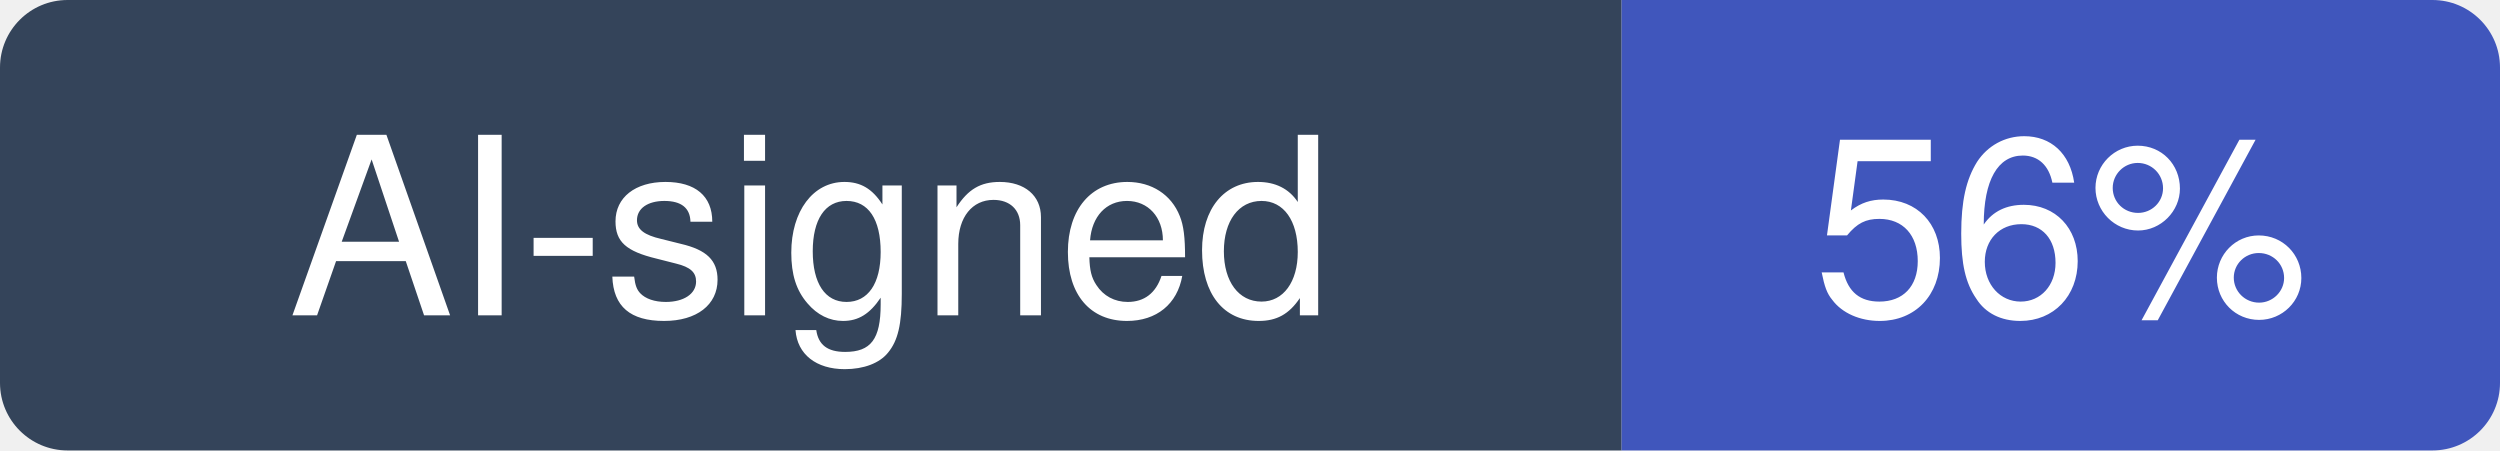
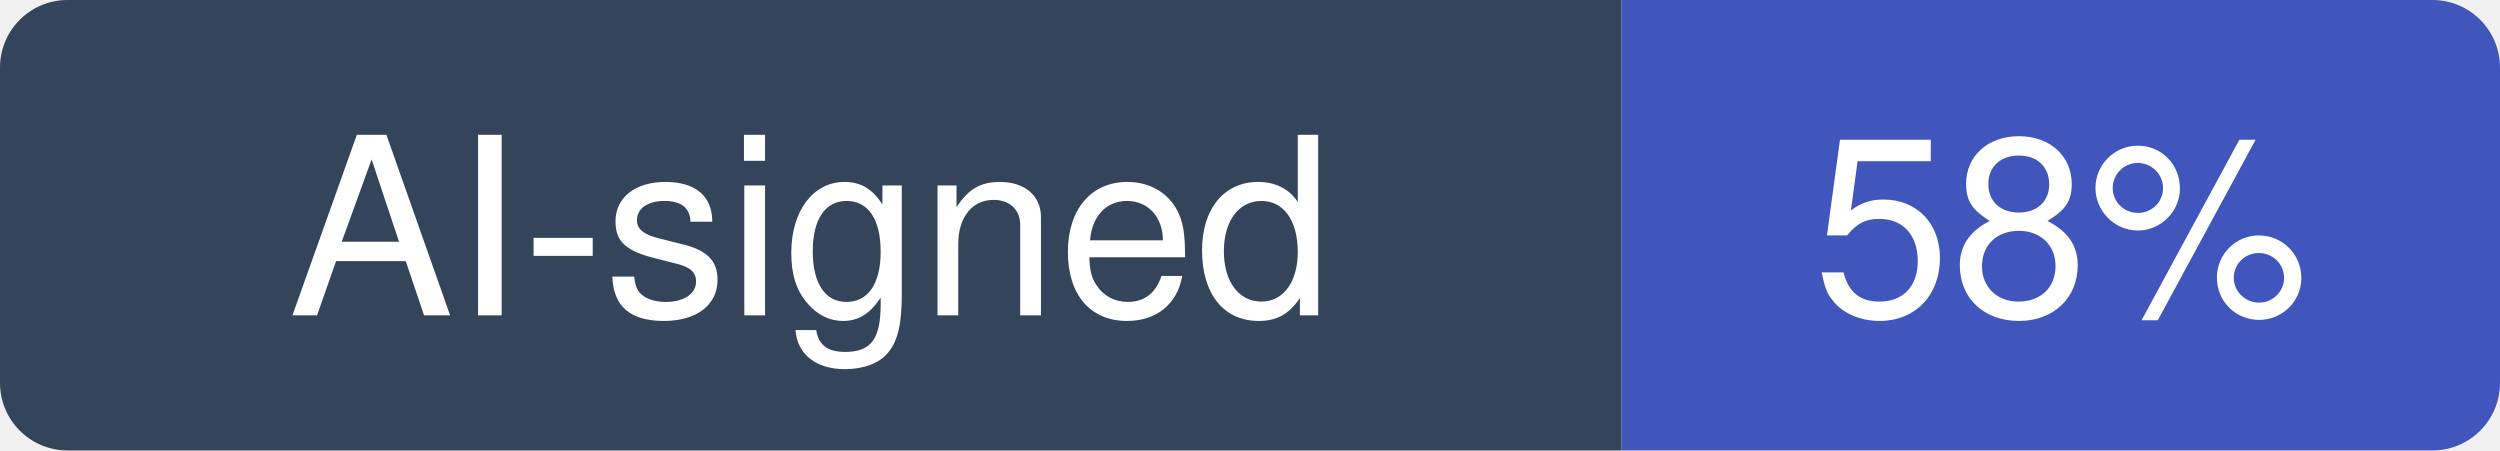
- <svg xmlns="http://www.w3.org/2000/svg" width="111" height="20" viewBox="0 0 111 20" role="img" aria-label="AI-signed: 56% of recent commits in streamlit/streamlit">
+ <svg xmlns="http://www.w3.org/2000/svg" width="111" height="20" viewBox="0 0 111 20" role="img" aria-label="AI-signed: 58% of recent commits in streamlit/streamlit">
  <clipPath id="hm-r">
    <rect width="111" height="20" rx="3" />
  </clipPath>
  <g clip-path="url(#hm-r)">
    <rect width="72" height="20" fill="#34445A" />
    <rect x="72" width="39" height="20" fill="#4056BC" />
  </g>
  <g fill="#fff" text-anchor="middle" font-family="Verdana, -apple-system, BlinkMacSystemFont, Segoe UI, Helvetica, Arial, Fira Sans, sans-serif" font-size="11">
    <text x="36" y="14">AI-signed</text>
-     <text x="91.5" y="14">56%</text>
+     <text x="91.5" y="14">58%</text>
  </g>
</svg>
